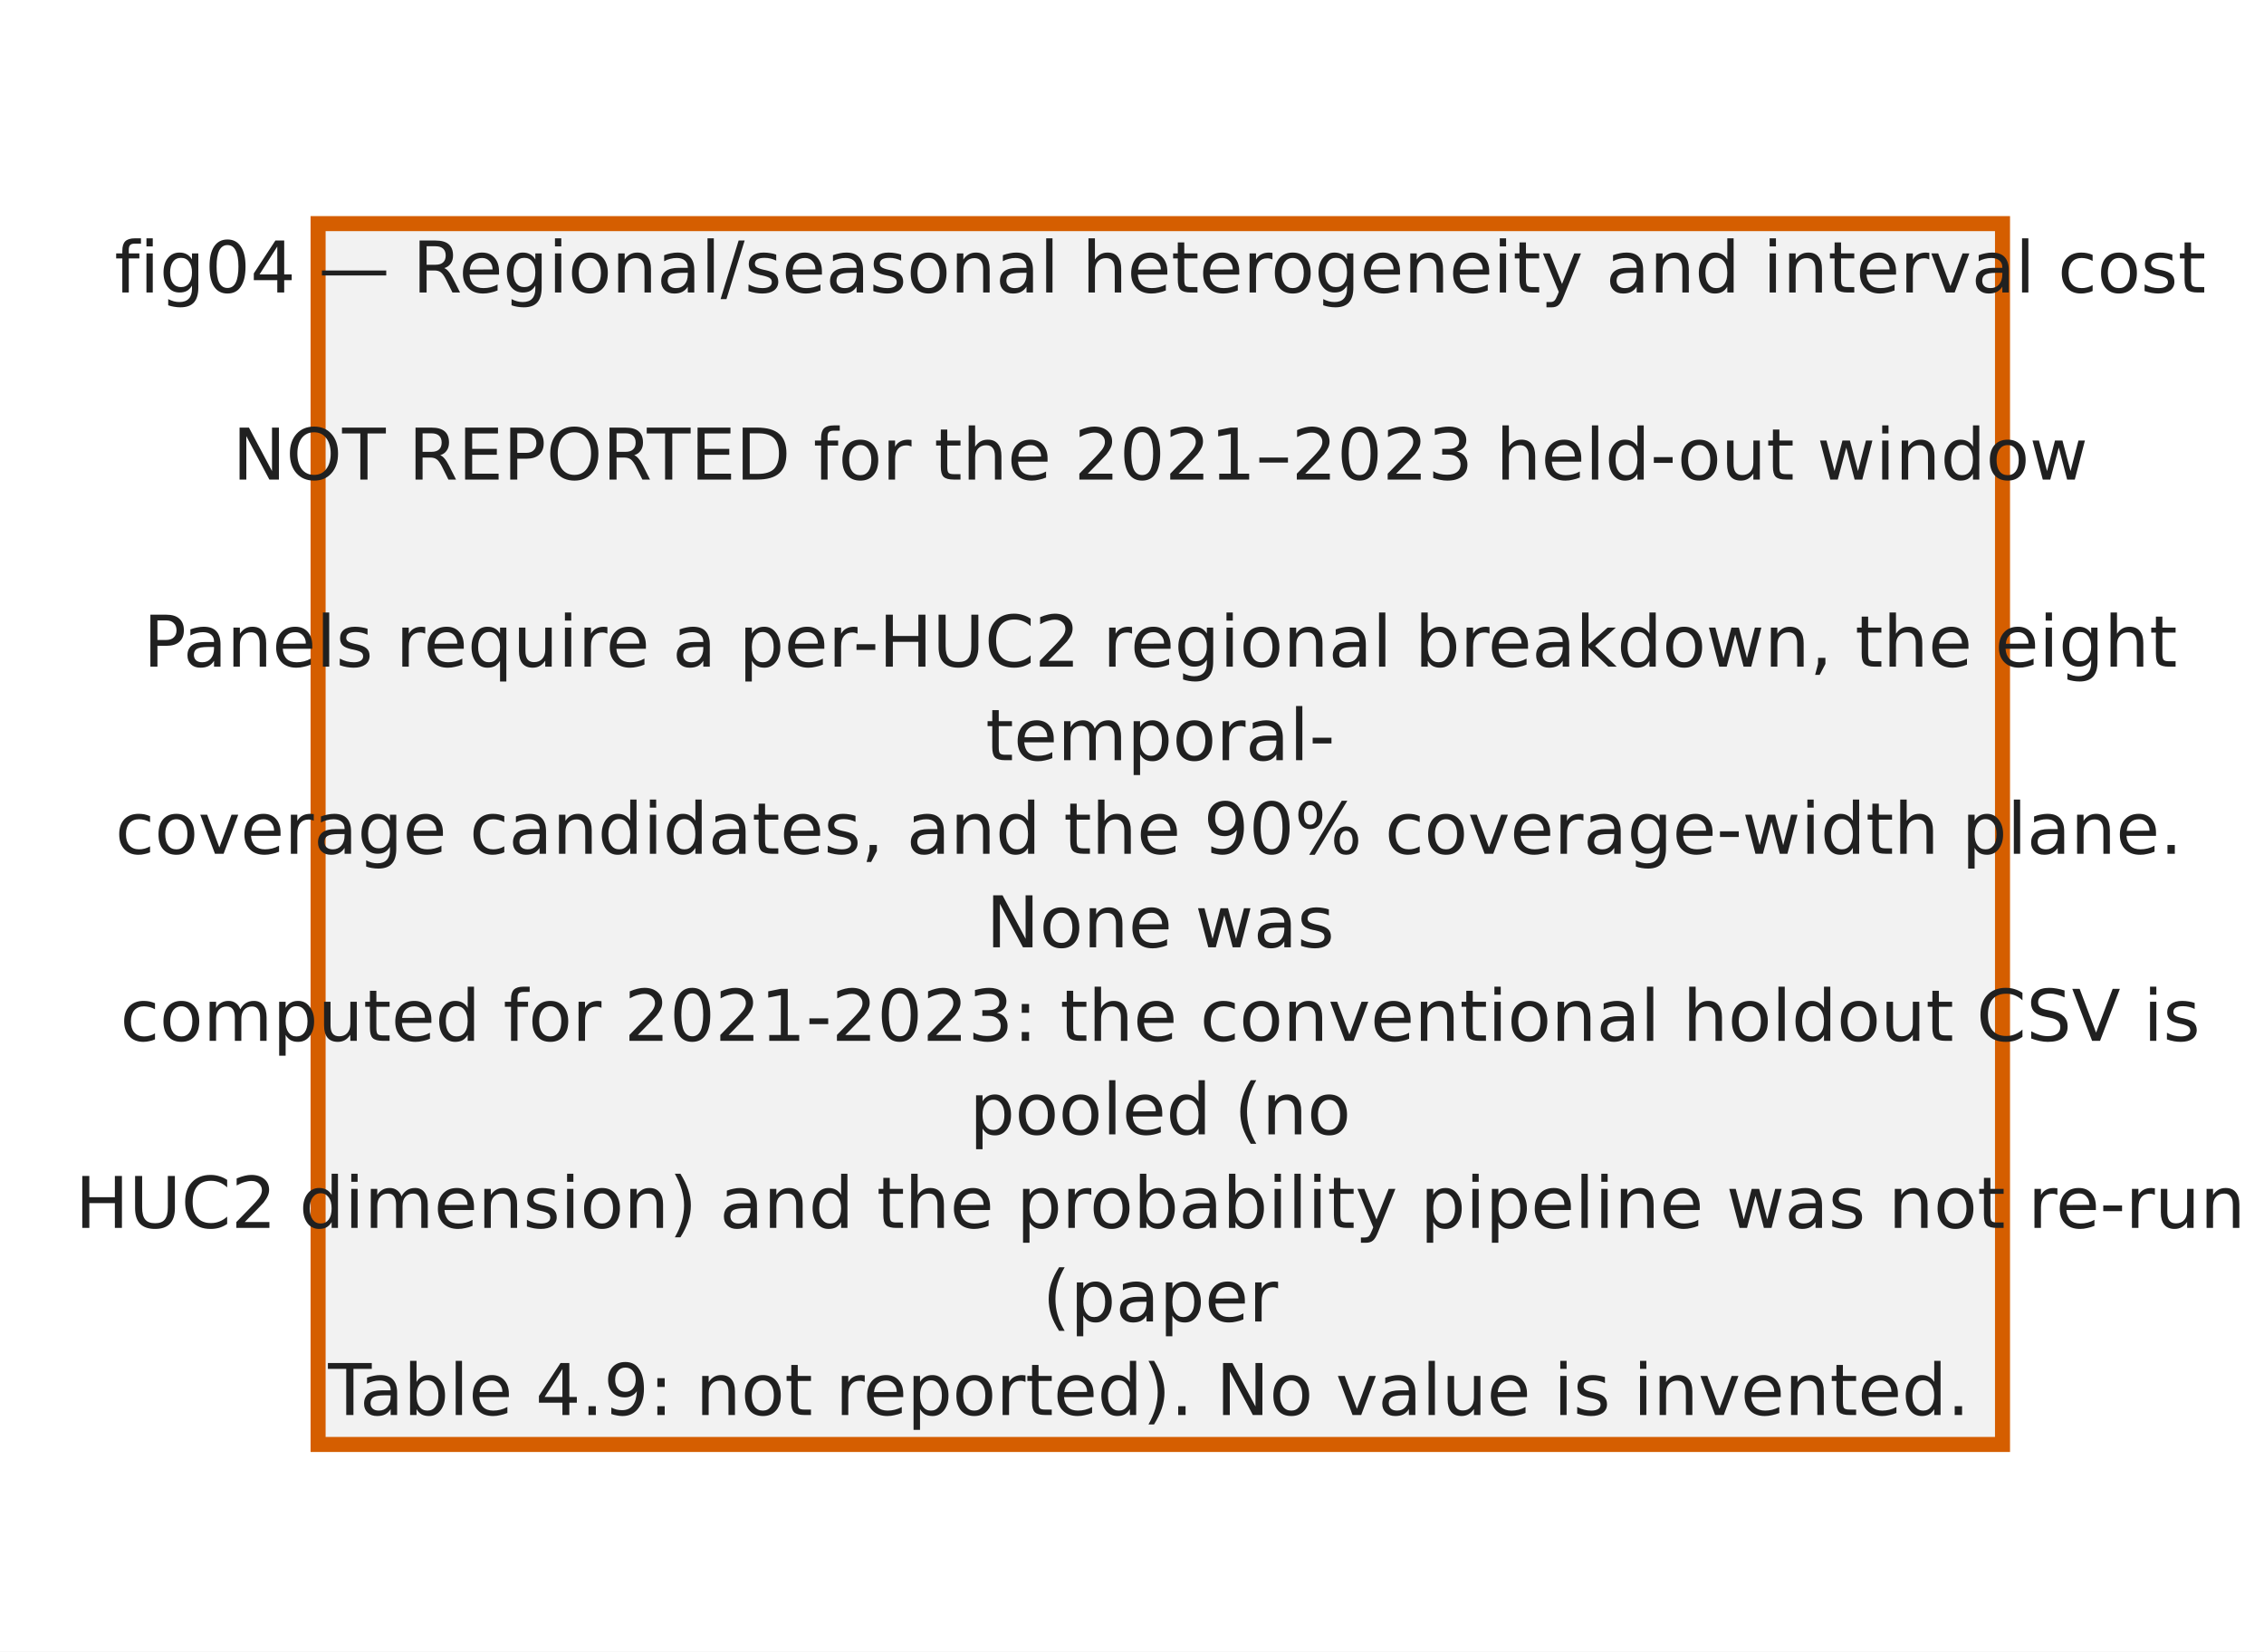
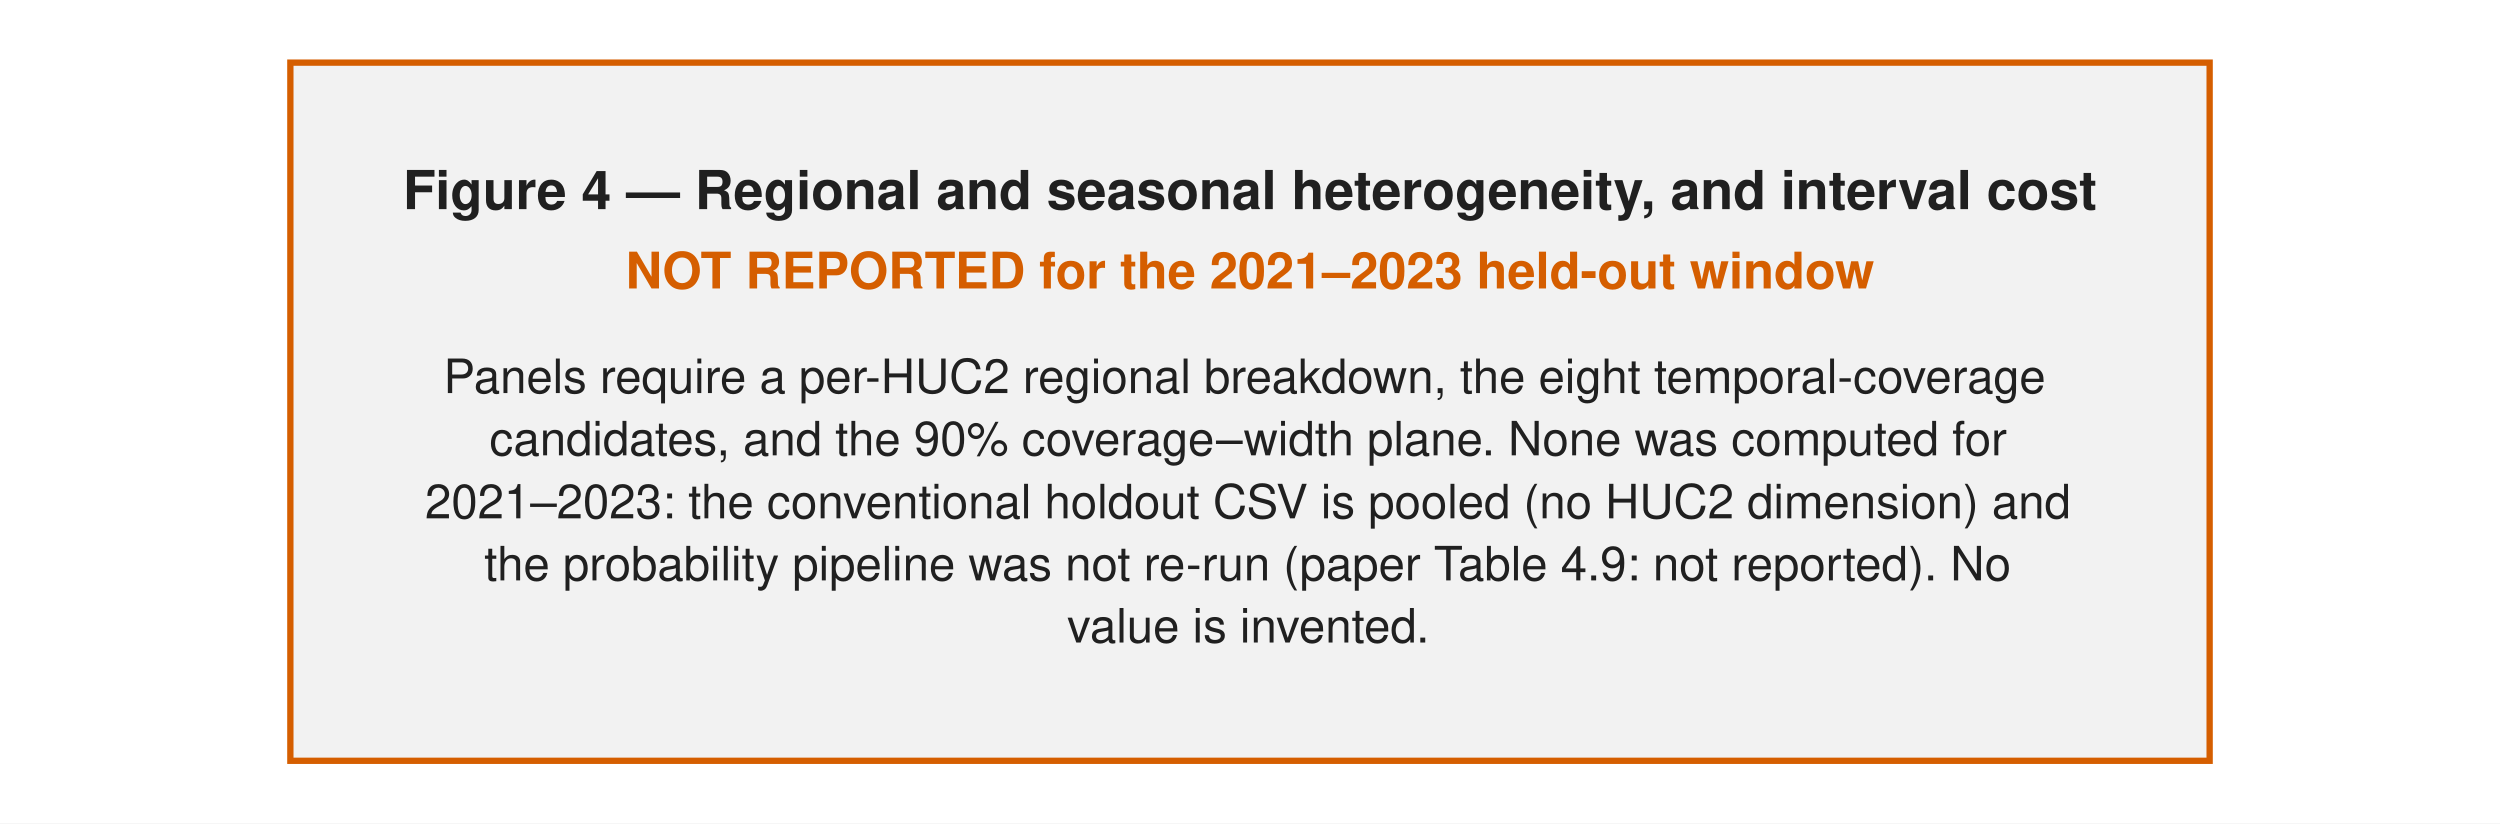
- <svg xmlns="http://www.w3.org/2000/svg" width="240.945pt" height="175.748pt" viewBox="0 0 240.945 175.748" version="1.1">
+ <svg xmlns="http://www.w3.org/2000/svg" width="396pt" height="130.431pt" viewBox="0 0 396 130.431" version="1.1">
  <defs>
    <style type="text/css">*{stroke-linejoin: round; stroke-linecap: butt}</style>
  </defs>
  <g id="figure_1">
    <g id="patch_1">
-       <path d="M 0 175.748  L 240.945 175.748  L 240.945 0  L 0 0  z " style="fill: #ffffff" />
+       <path d="M 0 130.431  L 396 130.431  L 396 0  L 0 0  z " style="fill: #ffffff" />
    </g>
-     <g id="axes_1">
-       <g id="patch_2">
-         <path d="M 33.853 153.709  L 213.116 153.709  L 213.116 23.796  L 33.853 23.796  z " clip-path="url(#pa8ec7b2ef4)" style="fill: #f2f2f2; stroke: #d55e00; stroke-width: 1.6; stroke-linejoin: miter" />
-       </g>
-       <g id="text_1">
-         <text style="fill: #202020; font: 7.6px 'DejaVu Sans', 'Bitstream Vera Sans', 'Computer Modern Sans Serif', 'Lucida Grande', 'Verdana', 'Geneva', 'Lucid', 'Arial', 'Helvetica', 'Avant Garde', sans-serif" transform="translate(12.19116 31.12564)">fig04 — Regional/seasonal heterogeneity and interval cost</text>
-         <text style="fill: #202020; font: 7.6px 'DejaVu Sans', 'Bitstream Vera Sans', 'Computer Modern Sans Serif', 'Lucida Grande', 'Verdana', 'Geneva', 'Lucid', 'Arial', 'Helvetica', 'Avant Garde', sans-serif" transform="translate(123.4843 41.07968)" />
-         <text style="fill: #202020; font: 7.6px 'DejaVu Sans', 'Bitstream Vera Sans', 'Computer Modern Sans Serif', 'Lucida Grande', 'Verdana', 'Geneva', 'Lucid', 'Arial', 'Helvetica', 'Avant Garde', sans-serif" transform="translate(24.746 51.03372)">NOT REPORTED for the 2021–2023 held-out window</text>
-         <text style="fill: #202020; font: 7.6px 'DejaVu Sans', 'Bitstream Vera Sans', 'Computer Modern Sans Serif', 'Lucida Grande', 'Verdana', 'Geneva', 'Lucid', 'Arial', 'Helvetica', 'Avant Garde', sans-serif" transform="translate(123.4843 60.98776)" />
-         <text style="fill: #202020; font: 7.6px 'DejaVu Sans', 'Bitstream Vera Sans', 'Computer Modern Sans Serif', 'Lucida Grande', 'Verdana', 'Geneva', 'Lucid', 'Arial', 'Helvetica', 'Avant Garde', sans-serif" transform="translate(15.25491 70.9418)">Panels require a per-HUC2 regional breakdown, the eight</text>
-         <text style="fill: #202020; font: 7.6px 'DejaVu Sans', 'Bitstream Vera Sans', 'Computer Modern Sans Serif', 'Lucida Grande', 'Verdana', 'Geneva', 'Lucid', 'Arial', 'Helvetica', 'Avant Garde', sans-serif" transform="translate(104.8999 80.89584)">temporal-</text>
-         <text style="fill: #202020; font: 7.6px 'DejaVu Sans', 'Bitstream Vera Sans', 'Computer Modern Sans Serif', 'Lucida Grande', 'Verdana', 'Geneva', 'Lucid', 'Arial', 'Helvetica', 'Avant Garde', sans-serif" transform="translate(12.26597 90.84988)">coverage candidates, and the 90% coverage-width plane. </text>
-         <text style="fill: #202020; font: 7.6px 'DejaVu Sans', 'Bitstream Vera Sans', 'Computer Modern Sans Serif', 'Lucida Grande', 'Verdana', 'Geneva', 'Lucid', 'Arial', 'Helvetica', 'Avant Garde', sans-serif" transform="translate(104.9462 100.8039)">None was</text>
-         <text style="fill: #202020; font: 7.6px 'DejaVu Sans', 'Bitstream Vera Sans', 'Computer Modern Sans Serif', 'Lucida Grande', 'Verdana', 'Geneva', 'Lucid', 'Arial', 'Helvetica', 'Avant Garde', sans-serif" transform="translate(12.79263 110.758)">computed for 2021-2023: the conventional holdout CSV is</text>
-         <text style="fill: #202020; font: 7.6px 'DejaVu Sans', 'Bitstream Vera Sans', 'Computer Modern Sans Serif', 'Lucida Grande', 'Verdana', 'Geneva', 'Lucid', 'Arial', 'Helvetica', 'Avant Garde', sans-serif" transform="translate(103.1917 120.712)">pooled (no</text>
-         <text style="fill: #202020; font: 7.6px 'DejaVu Sans', 'Bitstream Vera Sans', 'Computer Modern Sans Serif', 'Lucida Grande', 'Verdana', 'Geneva', 'Lucid', 'Arial', 'Helvetica', 'Avant Garde', sans-serif" transform="translate(8.006408 130.666)">HUC2 dimension) and the probability pipeline was not re-run</text>
-         <text style="fill: #202020; font: 7.6px 'DejaVu Sans', 'Bitstream Vera Sans', 'Computer Modern Sans Serif', 'Lucida Grande', 'Verdana', 'Geneva', 'Lucid', 'Arial', 'Helvetica', 'Avant Garde', sans-serif" transform="translate(110.9478 140.6201)">(paper</text>
-         <text style="fill: #202020; font: 7.6px 'DejaVu Sans', 'Bitstream Vera Sans', 'Computer Modern Sans Serif', 'Lucida Grande', 'Verdana', 'Geneva', 'Lucid', 'Arial', 'Helvetica', 'Avant Garde', sans-serif" transform="translate(34.9116 150.5741)">Table 4.9: not reported).  No value is invented.</text>
-       </g>
+     <g id="patch_2">
+       <path d="M 45.992 120.51  L 350.008 120.51  L 350.008 9.921  L 45.992 9.921  z " style="fill: #f2f2f2; stroke: #d55e00; stroke-linejoin: miter" />
+     </g>
+     <g id="text_1">
+       <text style="fill: #202020; font: 700 8.5px 'Helvetica', 'Nimbus Sans', 'Arial', 'Liberation Sans', 'DejaVu Sans', sans-serif; text-anchor: middle" x="198" y="33.126" transform="rotate(-0 198 33.12617)">Figure 4 — Regional and seasonal heterogeneity, and interval cost</text>
+     </g>
+     <g id="text_2">
+       <text style="fill: #d55e00; font: 700 8px 'Helvetica', 'Nimbus Sans', 'Arial', 'Liberation Sans', 'DejaVu Sans', sans-serif; text-anchor: middle" x="198" y="45.697" transform="rotate(-0 198 45.69707)">NOT REPORTED for the 2021–2023 held-out window</text>
+     </g>
+     <g id="text_3">
+       <text style="fill: #202020; font: 7.5px 'Helvetica', 'Nimbus Sans', 'Arial', 'Liberation Sans', 'DejaVu Sans', sans-serif" transform="translate(70.25098 62.25939)">Panels require a per-HUC2 regional breakdown, the eight temporal-coverage</text>
+       <text style="fill: #202020; font: 7.5px 'Helvetica', 'Nimbus Sans', 'Arial', 'Liberation Sans', 'DejaVu Sans', sans-serif" transform="translate(77.52949 72.12951)">candidates, and the 90% coverage–width plane. None was computed for</text>
+       <text style="fill: #202020; font: 7.5px 'Helvetica', 'Nimbus Sans', 'Arial', 'Liberation Sans', 'DejaVu Sans', sans-serif" transform="translate(67.31836 82.09982)">2021–2023: the conventional holdout CSV is pooled (no HUC2 dimension) and</text>
+       <text style="fill: #202020; font: 7.5px 'Helvetica', 'Nimbus Sans', 'Arial', 'Liberation Sans', 'DejaVu Sans', sans-serif" transform="translate(76.70566 91.93654)">the probability pipeline was not re-run (paper Table 4.9: not reported). No</text>
+       <text style="fill: #202020; font: 7.5px 'Helvetica', 'Nimbus Sans', 'Arial', 'Liberation Sans', 'DejaVu Sans', sans-serif" transform="translate(169.0295 101.7733)">value is invented.</text>
    </g>
  </g>
-   <defs>
-     <clipPath id="pa8ec7b2ef4">
-       <rect x="30.118" y="21.09" width="186.732" height="135.326" />
-     </clipPath>
-   </defs>
</svg>
